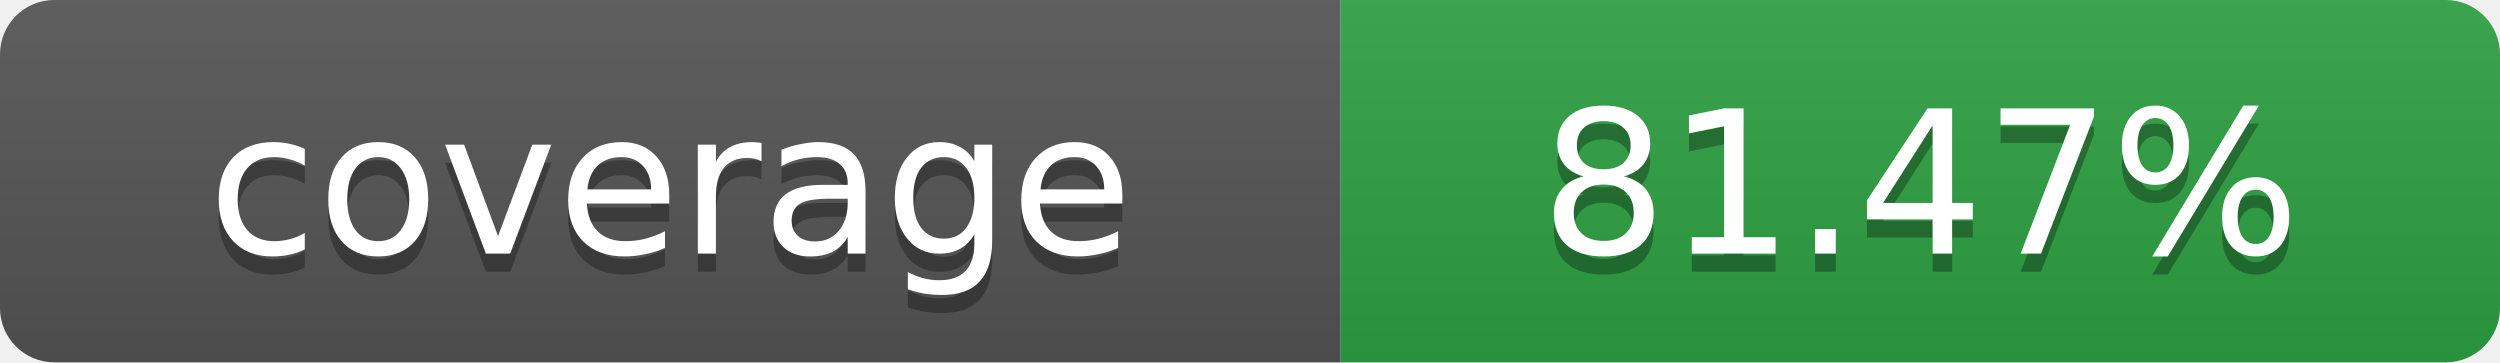
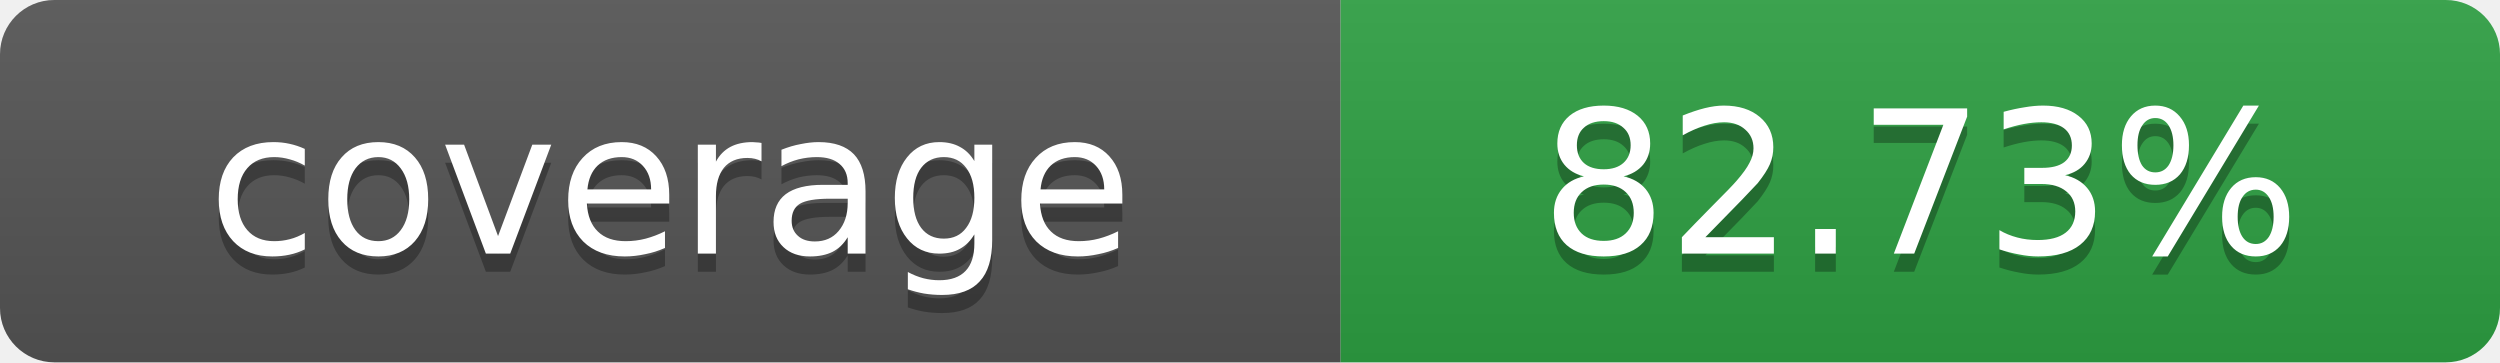
- <svg xmlns="http://www.w3.org/2000/svg" width="138" height="20" role="img" aria-label="coverage: 81.47%">
+ <svg xmlns="http://www.w3.org/2000/svg" width="138" height="20" role="img" aria-label="coverage: 82.73%">
  <linearGradient id="s" x2="0" y2="100%">
    <stop offset="0" stop-color="#bbb" stop-opacity=".1" />
    <stop offset="1" stop-opacity=".1" />
  </linearGradient>
  <clipPath id="r">
    <rect width="138" height="20" rx="3" fill="#fff" />
  </clipPath>
  <g clip-path="url(#r)">
    <rect width="74" height="20" fill="#555" />
    <rect x="74" width="64" height="20" fill="#2ea043" />
    <rect width="138" height="20" fill="url(#s)" />
  </g>
  <g fill="#fff" text-anchor="middle" font-family="Verdana,Geneva,DejaVu Sans,sans-serif" font-size="11">
    <text x="37" y="15" fill="#010101" fill-opacity=".3">coverage</text>
    <text x="37" y="14">coverage</text>
-     <text x="106" y="15" fill="#010101" fill-opacity=".3">81.47%</text>
-     <text x="106" y="14">81.47%</text>
+     <text x="106" y="15" fill="#010101" fill-opacity=".3">82.73%</text>
+     <text x="106" y="14">82.73%</text>
  </g>
</svg>
